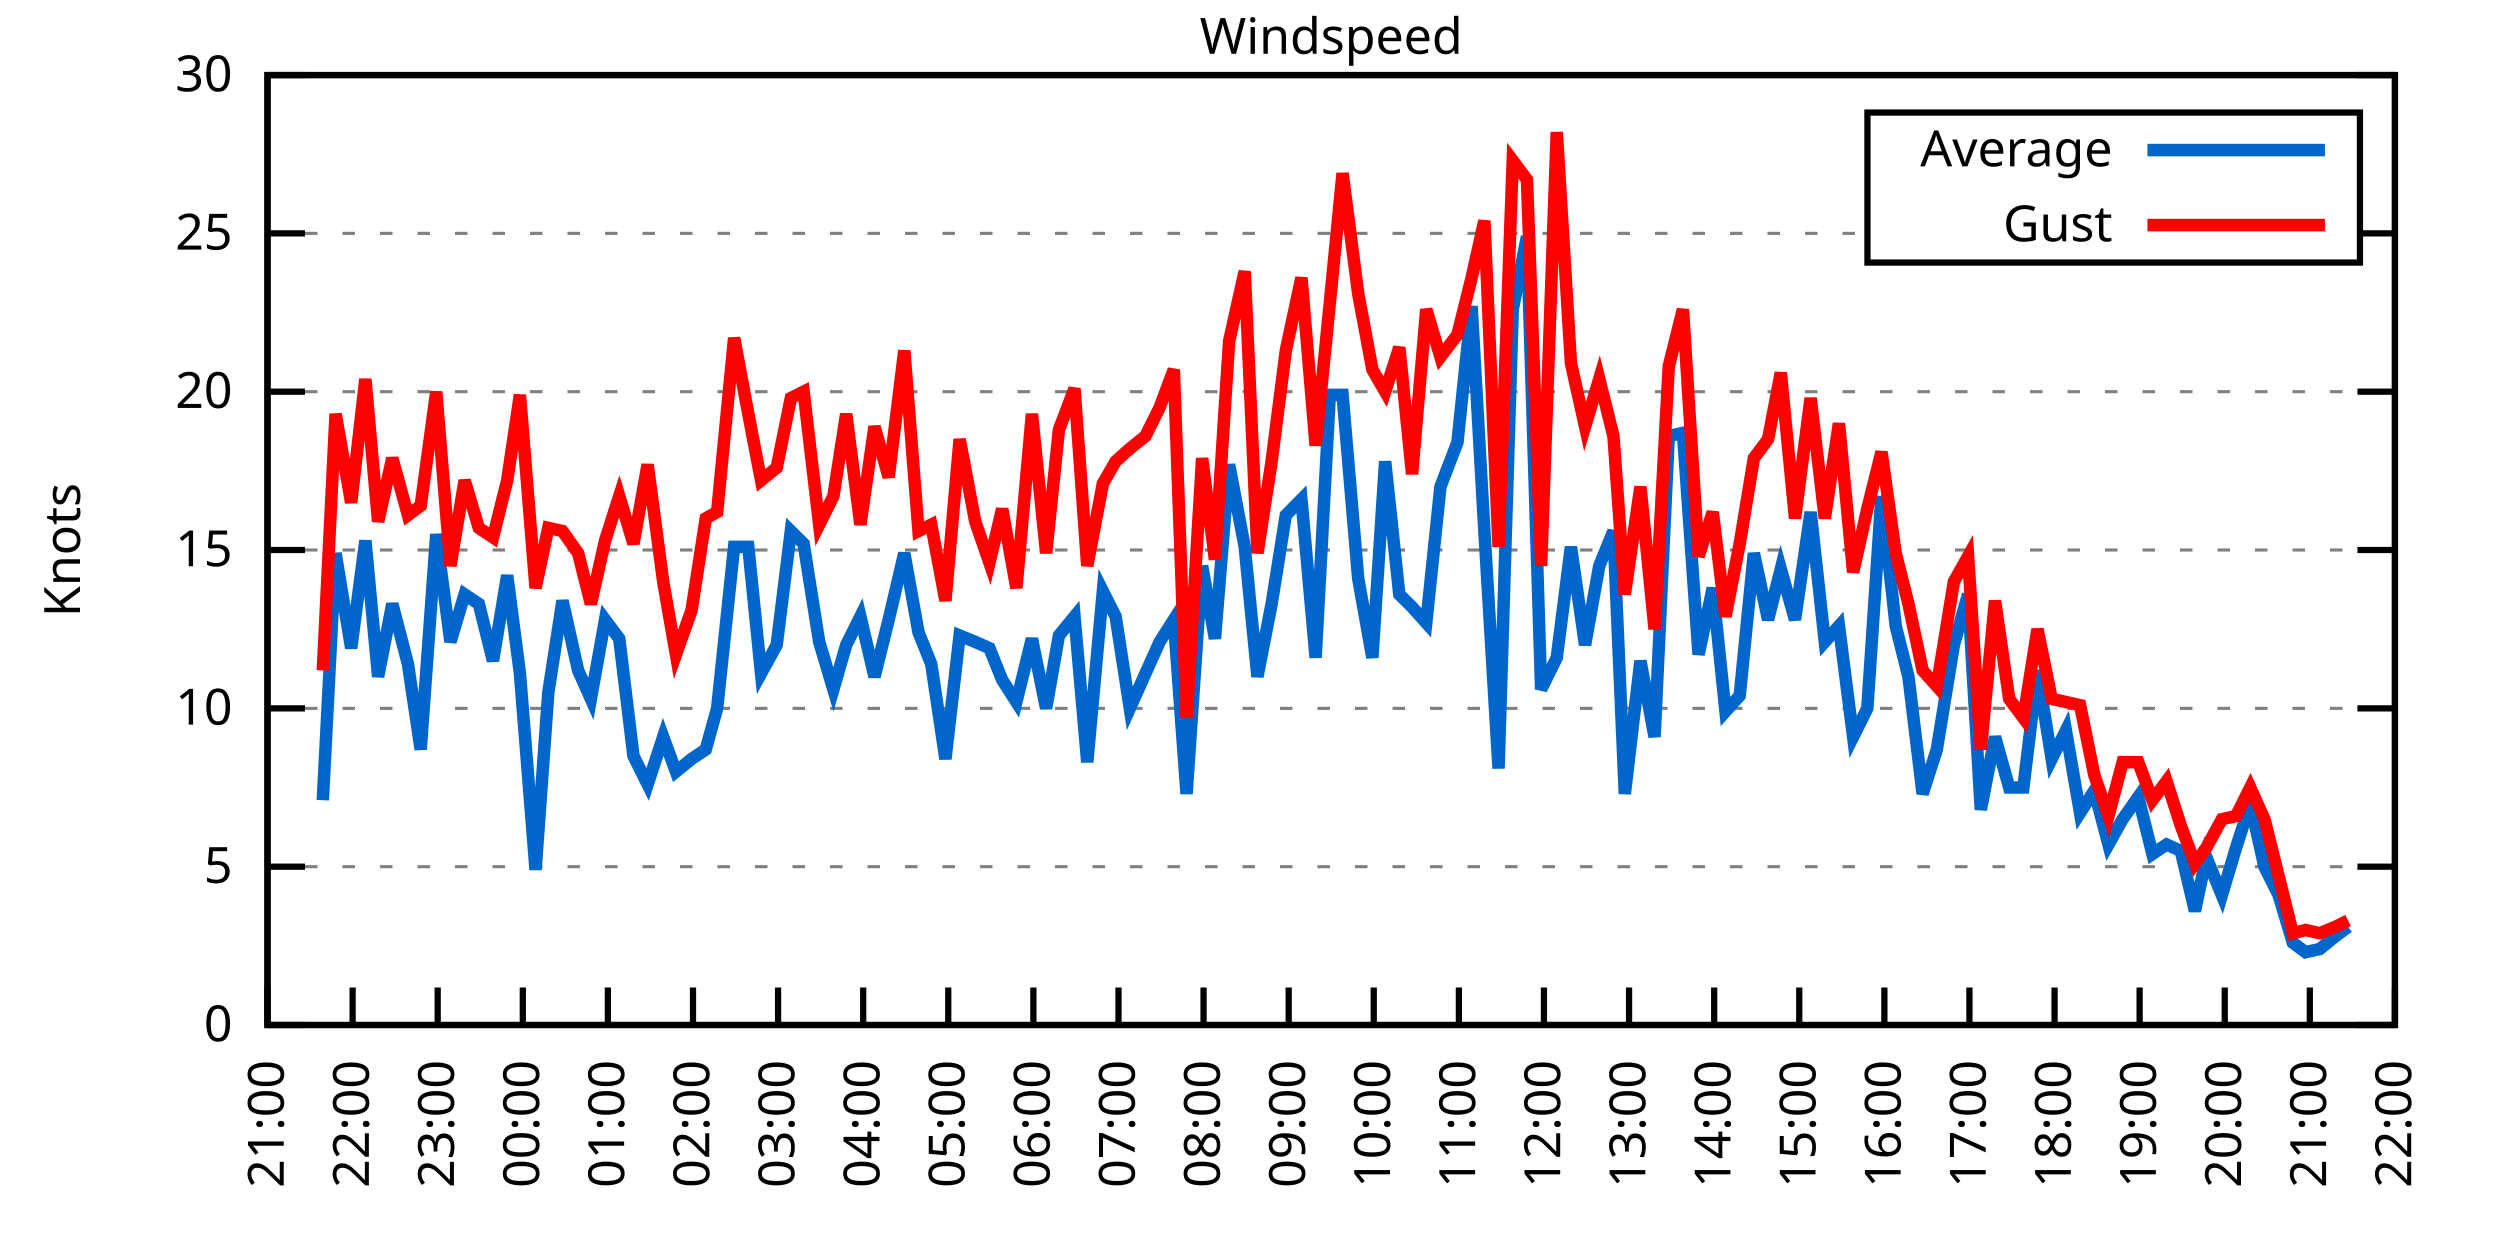
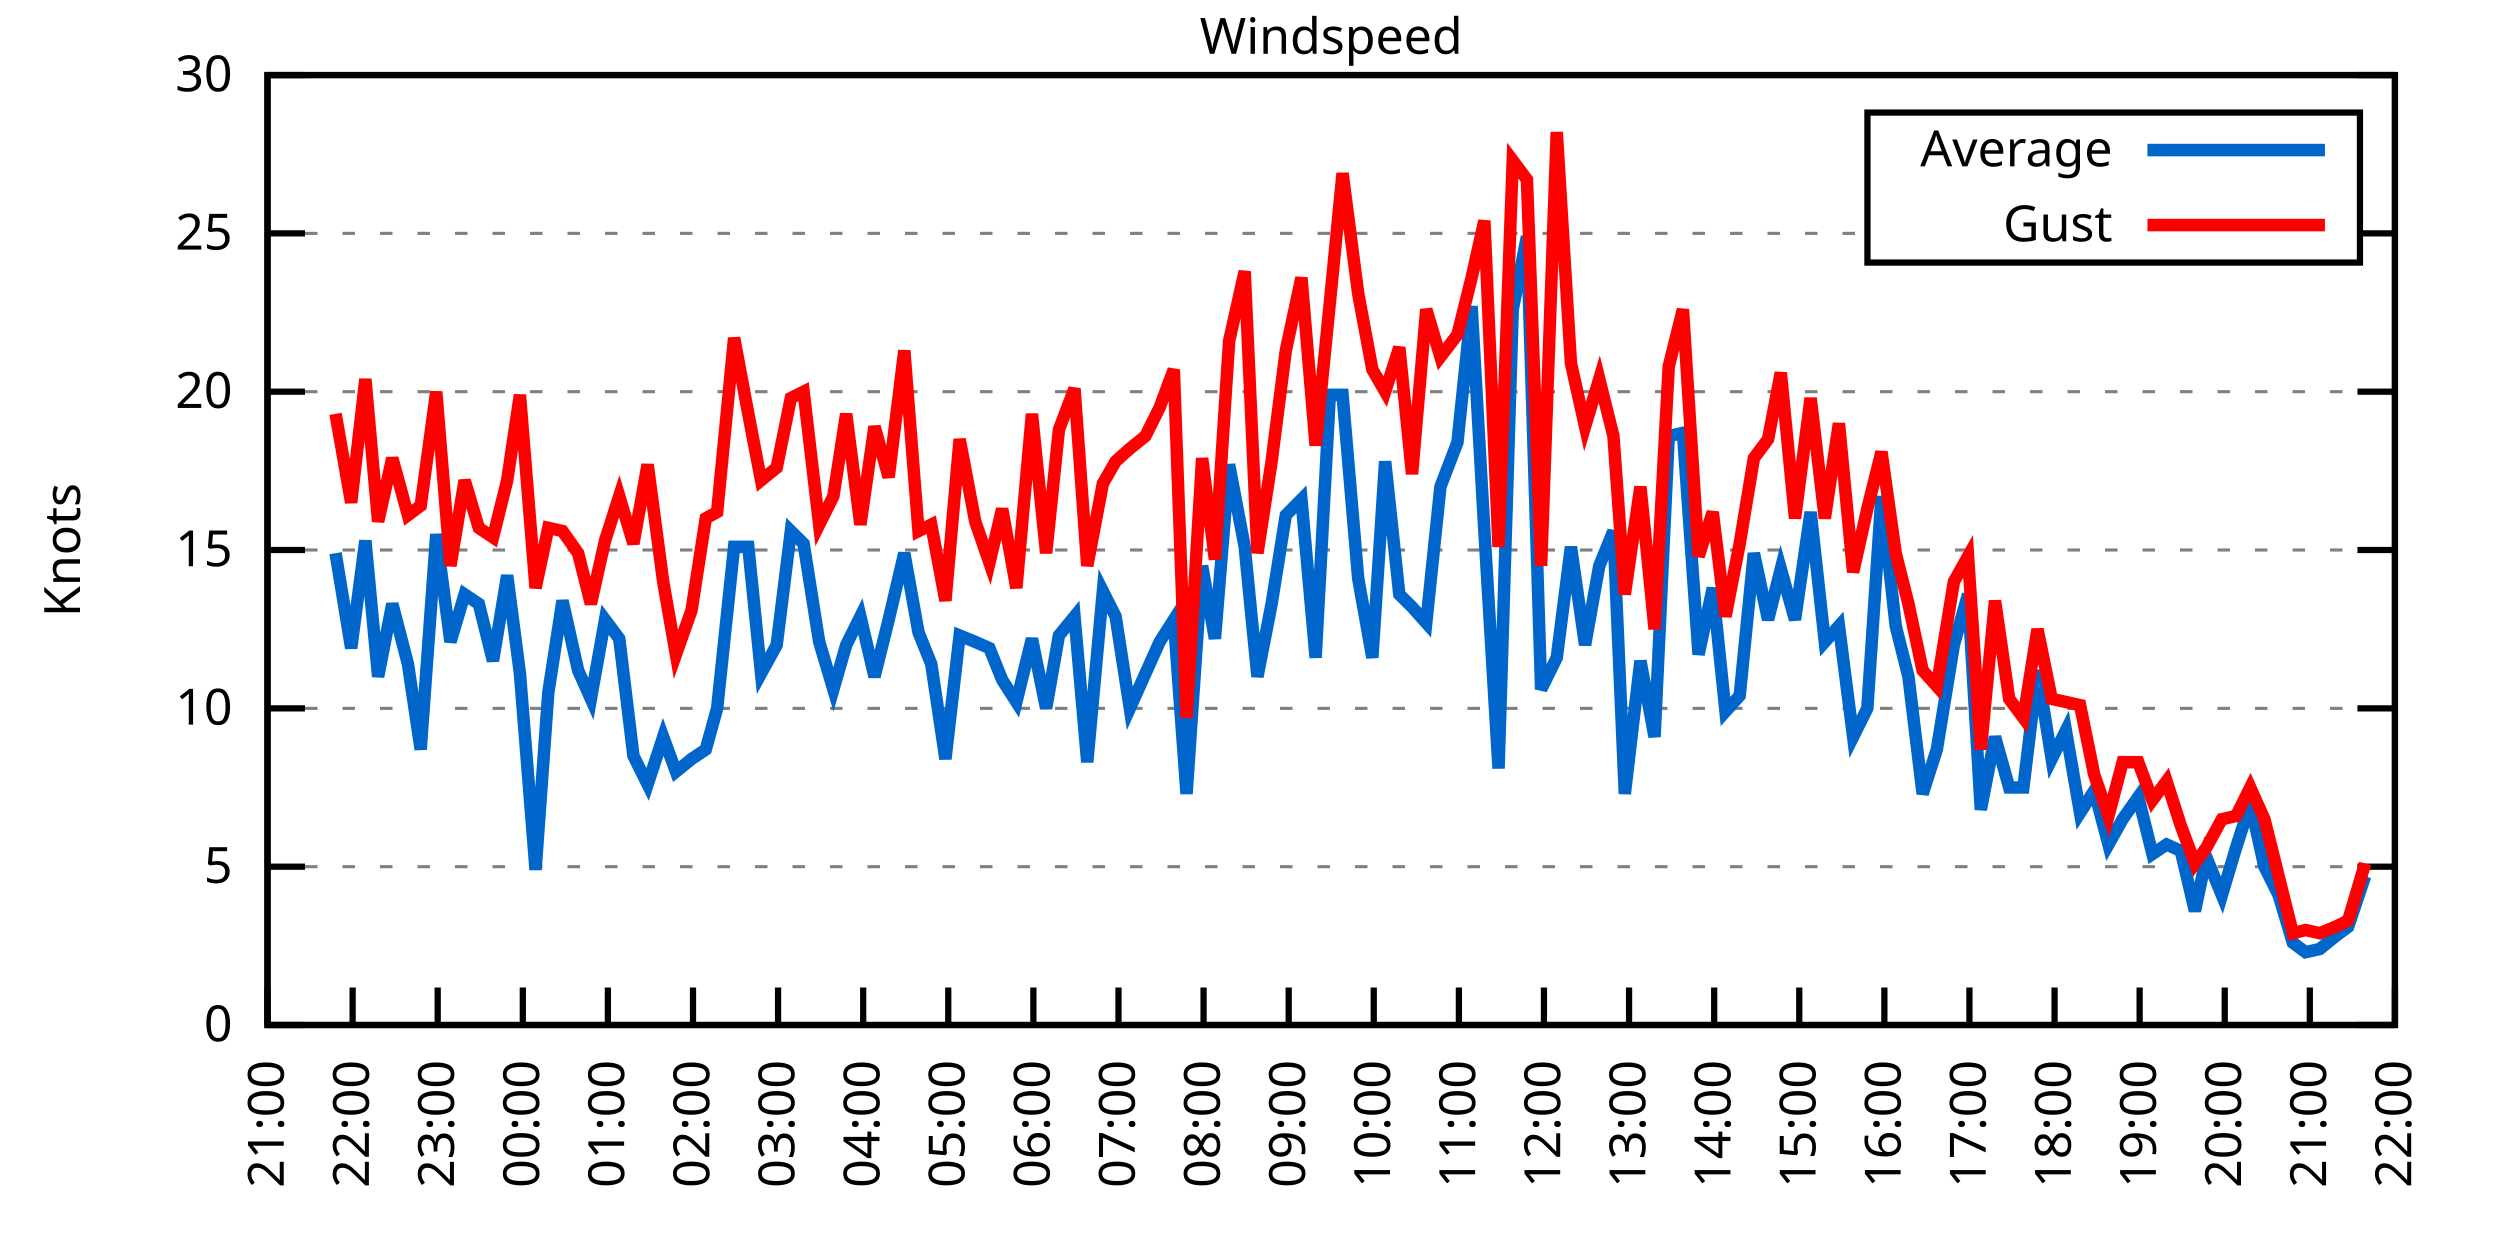
<svg xmlns="http://www.w3.org/2000/svg" xmlns:xlink="http://www.w3.org/1999/xlink" width="400" height="200" viewBox="0 0 400 200">
  <g id="gnuplot_canvas">
    <rect x="0" y="0" width="400" height="200" fill="none" />
    <defs>
      <circle id="gpDot" r="0.5" stroke-width="0.5" stroke="currentColor" />
      <path id="gpPt0" stroke-width="0.333" stroke="currentColor" d="M-1,0 h2 M0,-1 v2" />
      <path id="gpPt1" stroke-width="0.333" stroke="currentColor" d="M-1,-1 L1,1 M1,-1 L-1,1" />
      <path id="gpPt2" stroke-width="0.333" stroke="currentColor" d="M-1,0 L1,0 M0,-1 L0,1 M-1,-1 L1,1 M-1,1 L1,-1" />
      <rect id="gpPt3" stroke-width="0.333" stroke="currentColor" x="-1" y="-1" width="2" height="2" />
      <rect id="gpPt4" stroke-width="0.333" stroke="currentColor" fill="currentColor" x="-1" y="-1" width="2" height="2" />
      <circle id="gpPt5" stroke-width="0.333" stroke="currentColor" cx="0" cy="0" r="1" />
      <use xlink:href="#gpPt5" id="gpPt6" fill="currentColor" stroke="none" />
      <path id="gpPt7" stroke-width="0.333" stroke="currentColor" d="M0,-1.33 L-1.33,0.67 L1.33,0.67 z" />
      <use xlink:href="#gpPt7" id="gpPt8" fill="currentColor" stroke="none" />
      <use xlink:href="#gpPt7" id="gpPt9" stroke="currentColor" transform="rotate(180)" />
      <use xlink:href="#gpPt9" id="gpPt10" fill="currentColor" stroke="none" />
      <use xlink:href="#gpPt3" id="gpPt11" stroke="currentColor" transform="rotate(45)" />
      <use xlink:href="#gpPt11" id="gpPt12" fill="currentColor" stroke="none" />
      <path id="gpPt13" stroke-width="0.333" stroke="currentColor" d="M0,1.330 L1.265,0.411 L0.782,-1.067 L-0.782,-1.076 L-1.265,0.411 z" />
      <use xlink:href="#gpPt13" id="gpPt14" fill="currentColor" stroke="none" />
      <filter id="textbox" filterUnits="objectBoundingBox" x="0" y="0" height="1" width="1">
        <feFlood flood-color="white" flood-opacity="1" result="bgnd" />
        <feComposite in="SourceGraphic" in2="bgnd" operator="atop" />
      </filter>
      <filter id="greybox" filterUnits="objectBoundingBox" x="0" y="0" height="1" width="1">
        <feFlood flood-color="lightgrey" flood-opacity="1" result="grey" />
        <feComposite in="SourceGraphic" in2="grey" operator="atop" />
      </filter>
    </defs>
    <g fill="none" color="white" stroke="currentColor" stroke-width="1.00" stroke-linecap="butt" stroke-linejoin="miter">
</g>
    <g fill="none" color="black" stroke="currentColor" stroke-width="1.00" stroke-linecap="butt" stroke-linejoin="miter">
      <g stroke="none" shape-rendering="crispEdges">
        <polygon fill="rgb(255, 255, 255)" points="42.80,164.00 383.18,164.00 383.18,12.02 42.80,12.02 " />
      </g>
    </g>
    <g fill="none" color="black" stroke="currentColor" stroke-width="1.00" stroke-linecap="butt" stroke-linejoin="miter">
</g>
    <g fill="none" color="black" stroke="black" stroke-width="0.50" stroke-linecap="butt" stroke-linejoin="miter">
</g>
    <g fill="none" color="gray" stroke="currentColor" stroke-width="0.50" stroke-linecap="butt" stroke-linejoin="miter">
      <path stroke="gray" stroke-dasharray="2,4" class="gridline" d="M42.80,164.00 L383.19,164.00  " />
    </g>
    <g fill="none" color="gray" stroke="gray" stroke-width="1.00" stroke-linecap="butt" stroke-linejoin="miter">
</g>
    <g fill="none" color="black" stroke="currentColor" stroke-width="1.00" stroke-linecap="butt" stroke-linejoin="miter">
      <path stroke="black" d="M42.80,164.00 L48.80,164.00 M383.19,164.00 L377.19,164.00  " />
      <g transform="translate(37.20,166.60)" stroke="none" fill="black" font-family="Sans" font-size="8.00" text-anchor="end">
        <text>
          <tspan font-family="Sans"> 0</tspan>
        </text>
      </g>
    </g>
    <g fill="none" color="black" stroke="currentColor" stroke-width="1.00" stroke-linecap="butt" stroke-linejoin="miter">
</g>
    <g fill="none" color="black" stroke="black" stroke-width="0.50" stroke-linecap="butt" stroke-linejoin="miter">
</g>
    <g fill="none" color="gray" stroke="currentColor" stroke-width="0.50" stroke-linecap="butt" stroke-linejoin="miter">
      <path stroke="gray" stroke-dasharray="2,4" class="gridline" d="M42.80,138.67 L383.19,138.67  " />
    </g>
    <g fill="none" color="gray" stroke="gray" stroke-width="1.00" stroke-linecap="butt" stroke-linejoin="miter">
</g>
    <g fill="none" color="black" stroke="currentColor" stroke-width="1.00" stroke-linecap="butt" stroke-linejoin="miter">
      <path stroke="black" d="M42.80,138.67 L48.80,138.67 M383.19,138.67 L377.19,138.67  " />
      <g transform="translate(37.20,141.27)" stroke="none" fill="black" font-family="Sans" font-size="8.00" text-anchor="end">
        <text>
          <tspan font-family="Sans"> 5</tspan>
        </text>
      </g>
    </g>
    <g fill="none" color="black" stroke="currentColor" stroke-width="1.00" stroke-linecap="butt" stroke-linejoin="miter">
</g>
    <g fill="none" color="black" stroke="black" stroke-width="0.50" stroke-linecap="butt" stroke-linejoin="miter">
</g>
    <g fill="none" color="gray" stroke="currentColor" stroke-width="0.50" stroke-linecap="butt" stroke-linejoin="miter">
      <path stroke="gray" stroke-dasharray="2,4" class="gridline" d="M42.80,113.34 L383.19,113.34  " />
    </g>
    <g fill="none" color="gray" stroke="gray" stroke-width="1.00" stroke-linecap="butt" stroke-linejoin="miter">
</g>
    <g fill="none" color="black" stroke="currentColor" stroke-width="1.00" stroke-linecap="butt" stroke-linejoin="miter">
      <path stroke="black" d="M42.80,113.34 L48.80,113.34 M383.19,113.34 L377.19,113.34  " />
      <g transform="translate(37.20,115.94)" stroke="none" fill="black" font-family="Sans" font-size="8.00" text-anchor="end">
        <text>
          <tspan font-family="Sans"> 10</tspan>
        </text>
      </g>
    </g>
    <g fill="none" color="black" stroke="currentColor" stroke-width="1.00" stroke-linecap="butt" stroke-linejoin="miter">
</g>
    <g fill="none" color="black" stroke="black" stroke-width="0.50" stroke-linecap="butt" stroke-linejoin="miter">
</g>
    <g fill="none" color="gray" stroke="currentColor" stroke-width="0.50" stroke-linecap="butt" stroke-linejoin="miter">
      <path stroke="gray" stroke-dasharray="2,4" class="gridline" d="M42.80,88.00 L383.19,88.00  " />
    </g>
    <g fill="none" color="gray" stroke="gray" stroke-width="1.00" stroke-linecap="butt" stroke-linejoin="miter">
</g>
    <g fill="none" color="black" stroke="currentColor" stroke-width="1.00" stroke-linecap="butt" stroke-linejoin="miter">
      <path stroke="black" d="M42.80,88.00 L48.80,88.00 M383.19,88.00 L377.19,88.00  " />
      <g transform="translate(37.20,90.60)" stroke="none" fill="black" font-family="Sans" font-size="8.00" text-anchor="end">
        <text>
          <tspan font-family="Sans"> 15</tspan>
        </text>
      </g>
    </g>
    <g fill="none" color="black" stroke="currentColor" stroke-width="1.00" stroke-linecap="butt" stroke-linejoin="miter">
</g>
    <g fill="none" color="black" stroke="black" stroke-width="0.50" stroke-linecap="butt" stroke-linejoin="miter">
</g>
    <g fill="none" color="gray" stroke="currentColor" stroke-width="0.50" stroke-linecap="butt" stroke-linejoin="miter">
      <path stroke="gray" stroke-dasharray="2,4" class="gridline" d="M42.80,62.67 L383.19,62.67  " />
    </g>
    <g fill="none" color="gray" stroke="gray" stroke-width="1.00" stroke-linecap="butt" stroke-linejoin="miter">
</g>
    <g fill="none" color="black" stroke="currentColor" stroke-width="1.00" stroke-linecap="butt" stroke-linejoin="miter">
      <path stroke="black" d="M42.80,62.67 L48.80,62.67 M383.19,62.67 L377.19,62.67  " />
      <g transform="translate(37.20,65.27)" stroke="none" fill="black" font-family="Sans" font-size="8.00" text-anchor="end">
        <text>
          <tspan font-family="Sans"> 20</tspan>
        </text>
      </g>
    </g>
    <g fill="none" color="black" stroke="currentColor" stroke-width="1.00" stroke-linecap="butt" stroke-linejoin="miter">
</g>
    <g fill="none" color="black" stroke="black" stroke-width="0.50" stroke-linecap="butt" stroke-linejoin="miter">
</g>
    <g fill="none" color="gray" stroke="currentColor" stroke-width="0.50" stroke-linecap="butt" stroke-linejoin="miter">
      <path stroke="gray" stroke-dasharray="2,4" class="gridline" d="M42.80,37.34 L298.79,37.34 M377.59,37.34 L383.19,37.34  " />
    </g>
    <g fill="none" color="gray" stroke="gray" stroke-width="1.00" stroke-linecap="butt" stroke-linejoin="miter">
</g>
    <g fill="none" color="black" stroke="currentColor" stroke-width="1.00" stroke-linecap="butt" stroke-linejoin="miter">
      <path stroke="black" d="M42.80,37.34 L48.80,37.34 M383.19,37.34 L377.19,37.34  " />
      <g transform="translate(37.20,39.94)" stroke="none" fill="black" font-family="Sans" font-size="8.00" text-anchor="end">
        <text>
          <tspan font-family="Sans"> 25</tspan>
        </text>
      </g>
    </g>
    <g fill="none" color="black" stroke="currentColor" stroke-width="1.00" stroke-linecap="butt" stroke-linejoin="miter">
</g>
    <g fill="none" color="black" stroke="black" stroke-width="0.50" stroke-linecap="butt" stroke-linejoin="miter">
</g>
    <g fill="none" color="gray" stroke="currentColor" stroke-width="0.50" stroke-linecap="butt" stroke-linejoin="miter">
      <path stroke="gray" stroke-dasharray="2,4" class="gridline" d="M42.80,12.01 L383.19,12.01  " />
    </g>
    <g fill="none" color="gray" stroke="gray" stroke-width="1.00" stroke-linecap="butt" stroke-linejoin="miter">
</g>
    <g fill="none" color="black" stroke="currentColor" stroke-width="1.00" stroke-linecap="butt" stroke-linejoin="miter">
      <path stroke="black" d="M42.80,12.01 L48.80,12.01 M383.19,12.01 L377.19,12.01  " />
      <g transform="translate(37.20,14.61)" stroke="none" fill="black" font-family="Sans" font-size="8.00" text-anchor="end">
        <text>
          <tspan font-family="Sans"> 30</tspan>
        </text>
      </g>
    </g>
    <g fill="none" color="black" stroke="currentColor" stroke-width="1.00" stroke-linecap="butt" stroke-linejoin="miter">
      <path stroke="black" d="M42.80,164.00 L42.80,158.00  " />
      <g transform="translate(45.40,169.60) rotate(270.00)" stroke="none" fill="black" font-family="Sans" font-size="8.00" text-anchor="end">
        <text>
          <tspan font-family="Sans">21:00</tspan>
        </text>
      </g>
    </g>
    <g fill="none" color="black" stroke="currentColor" stroke-width="1.00" stroke-linecap="butt" stroke-linejoin="miter">
      <path stroke="black" d="M56.42,164.00 L56.42,158.00  " />
      <g transform="translate(59.02,169.60) rotate(270.00)" stroke="none" fill="black" font-family="Sans" font-size="8.00" text-anchor="end">
        <text>
          <tspan font-family="Sans">22:00</tspan>
        </text>
      </g>
    </g>
    <g fill="none" color="black" stroke="currentColor" stroke-width="1.00" stroke-linecap="butt" stroke-linejoin="miter">
      <path stroke="black" d="M70.03,164.00 L70.03,158.00  " />
      <g transform="translate(72.63,169.60) rotate(270.00)" stroke="none" fill="black" font-family="Sans" font-size="8.00" text-anchor="end">
        <text>
          <tspan font-family="Sans">23:00</tspan>
        </text>
      </g>
    </g>
    <g fill="none" color="black" stroke="currentColor" stroke-width="1.00" stroke-linecap="butt" stroke-linejoin="miter">
      <path stroke="black" d="M83.65,164.00 L83.65,158.00  " />
      <g transform="translate(86.25,169.60) rotate(270.00)" stroke="none" fill="black" font-family="Sans" font-size="8.00" text-anchor="end">
        <text>
          <tspan font-family="Sans">00:00</tspan>
        </text>
      </g>
    </g>
    <g fill="none" color="black" stroke="currentColor" stroke-width="1.00" stroke-linecap="butt" stroke-linejoin="miter">
      <path stroke="black" d="M97.26,164.00 L97.26,158.00  " />
      <g transform="translate(99.86,169.60) rotate(270.00)" stroke="none" fill="black" font-family="Sans" font-size="8.00" text-anchor="end">
        <text>
          <tspan font-family="Sans">01:00</tspan>
        </text>
      </g>
    </g>
    <g fill="none" color="black" stroke="currentColor" stroke-width="1.00" stroke-linecap="butt" stroke-linejoin="miter">
      <path stroke="black" d="M110.88,164.00 L110.88,158.00  " />
      <g transform="translate(113.48,169.60) rotate(270.00)" stroke="none" fill="black" font-family="Sans" font-size="8.00" text-anchor="end">
        <text>
          <tspan font-family="Sans">02:00</tspan>
        </text>
      </g>
    </g>
    <g fill="none" color="black" stroke="currentColor" stroke-width="1.00" stroke-linecap="butt" stroke-linejoin="miter">
      <path stroke="black" d="M124.49,164.00 L124.49,158.00  " />
      <g transform="translate(127.09,169.60) rotate(270.00)" stroke="none" fill="black" font-family="Sans" font-size="8.00" text-anchor="end">
        <text>
          <tspan font-family="Sans">03:00</tspan>
        </text>
      </g>
    </g>
    <g fill="none" color="black" stroke="currentColor" stroke-width="1.00" stroke-linecap="butt" stroke-linejoin="miter">
      <path stroke="black" d="M138.11,164.00 L138.11,158.00  " />
      <g transform="translate(140.71,169.60) rotate(270.00)" stroke="none" fill="black" font-family="Sans" font-size="8.00" text-anchor="end">
        <text>
          <tspan font-family="Sans">04:00</tspan>
        </text>
      </g>
    </g>
    <g fill="none" color="black" stroke="currentColor" stroke-width="1.00" stroke-linecap="butt" stroke-linejoin="miter">
      <path stroke="black" d="M151.72,164.00 L151.72,158.00  " />
      <g transform="translate(154.32,169.60) rotate(270.00)" stroke="none" fill="black" font-family="Sans" font-size="8.00" text-anchor="end">
        <text>
          <tspan font-family="Sans">05:00</tspan>
        </text>
      </g>
    </g>
    <g fill="none" color="black" stroke="currentColor" stroke-width="1.00" stroke-linecap="butt" stroke-linejoin="miter">
      <path stroke="black" d="M165.34,164.00 L165.34,158.00  " />
      <g transform="translate(167.94,169.60) rotate(270.00)" stroke="none" fill="black" font-family="Sans" font-size="8.00" text-anchor="end">
        <text>
          <tspan font-family="Sans">06:00</tspan>
        </text>
      </g>
    </g>
    <g fill="none" color="black" stroke="currentColor" stroke-width="1.00" stroke-linecap="butt" stroke-linejoin="miter">
      <path stroke="black" d="M178.96,164.00 L178.96,158.00  " />
      <g transform="translate(181.56,169.60) rotate(270.00)" stroke="none" fill="black" font-family="Sans" font-size="8.00" text-anchor="end">
        <text>
          <tspan font-family="Sans">07:00</tspan>
        </text>
      </g>
    </g>
    <g fill="none" color="black" stroke="currentColor" stroke-width="1.00" stroke-linecap="butt" stroke-linejoin="miter">
      <path stroke="black" d="M192.57,164.00 L192.57,158.00  " />
      <g transform="translate(195.17,169.60) rotate(270.00)" stroke="none" fill="black" font-family="Sans" font-size="8.00" text-anchor="end">
        <text>
          <tspan font-family="Sans">08:00</tspan>
        </text>
      </g>
    </g>
    <g fill="none" color="black" stroke="currentColor" stroke-width="1.00" stroke-linecap="butt" stroke-linejoin="miter">
      <path stroke="black" d="M206.19,164.00 L206.19,158.00  " />
      <g transform="translate(208.79,169.60) rotate(270.00)" stroke="none" fill="black" font-family="Sans" font-size="8.00" text-anchor="end">
        <text>
          <tspan font-family="Sans">09:00</tspan>
        </text>
      </g>
    </g>
    <g fill="none" color="black" stroke="currentColor" stroke-width="1.00" stroke-linecap="butt" stroke-linejoin="miter">
      <path stroke="black" d="M219.80,164.00 L219.80,158.00  " />
      <g transform="translate(222.40,169.60) rotate(270.00)" stroke="none" fill="black" font-family="Sans" font-size="8.00" text-anchor="end">
        <text>
          <tspan font-family="Sans">10:00</tspan>
        </text>
      </g>
    </g>
    <g fill="none" color="black" stroke="currentColor" stroke-width="1.00" stroke-linecap="butt" stroke-linejoin="miter">
      <path stroke="black" d="M233.42,164.00 L233.42,158.00  " />
      <g transform="translate(236.02,169.60) rotate(270.00)" stroke="none" fill="black" font-family="Sans" font-size="8.00" text-anchor="end">
        <text>
          <tspan font-family="Sans">11:00</tspan>
        </text>
      </g>
    </g>
    <g fill="none" color="black" stroke="currentColor" stroke-width="1.00" stroke-linecap="butt" stroke-linejoin="miter">
      <path stroke="black" d="M247.03,164.00 L247.03,158.00  " />
      <g transform="translate(249.63,169.60) rotate(270.00)" stroke="none" fill="black" font-family="Sans" font-size="8.00" text-anchor="end">
        <text>
          <tspan font-family="Sans">12:00</tspan>
        </text>
      </g>
    </g>
    <g fill="none" color="black" stroke="currentColor" stroke-width="1.00" stroke-linecap="butt" stroke-linejoin="miter">
      <path stroke="black" d="M260.65,164.00 L260.65,158.00  " />
      <g transform="translate(263.25,169.60) rotate(270.00)" stroke="none" fill="black" font-family="Sans" font-size="8.00" text-anchor="end">
        <text>
          <tspan font-family="Sans">13:00</tspan>
        </text>
      </g>
    </g>
    <g fill="none" color="black" stroke="currentColor" stroke-width="1.00" stroke-linecap="butt" stroke-linejoin="miter">
      <path stroke="black" d="M274.27,164.00 L274.27,158.00  " />
      <g transform="translate(276.87,169.60) rotate(270.00)" stroke="none" fill="black" font-family="Sans" font-size="8.00" text-anchor="end">
        <text>
          <tspan font-family="Sans">14:00</tspan>
        </text>
      </g>
    </g>
    <g fill="none" color="black" stroke="currentColor" stroke-width="1.00" stroke-linecap="butt" stroke-linejoin="miter">
      <path stroke="black" d="M287.88,164.00 L287.88,158.00  " />
      <g transform="translate(290.48,169.60) rotate(270.00)" stroke="none" fill="black" font-family="Sans" font-size="8.00" text-anchor="end">
        <text>
          <tspan font-family="Sans">15:00</tspan>
        </text>
      </g>
    </g>
    <g fill="none" color="black" stroke="currentColor" stroke-width="1.00" stroke-linecap="butt" stroke-linejoin="miter">
      <path stroke="black" d="M301.50,164.00 L301.50,158.00  " />
      <g transform="translate(304.10,169.60) rotate(270.00)" stroke="none" fill="black" font-family="Sans" font-size="8.00" text-anchor="end">
        <text>
          <tspan font-family="Sans">16:00</tspan>
        </text>
      </g>
    </g>
    <g fill="none" color="black" stroke="currentColor" stroke-width="1.00" stroke-linecap="butt" stroke-linejoin="miter">
      <path stroke="black" d="M315.11,164.00 L315.11,158.00  " />
      <g transform="translate(317.71,169.60) rotate(270.00)" stroke="none" fill="black" font-family="Sans" font-size="8.00" text-anchor="end">
        <text>
          <tspan font-family="Sans">17:00</tspan>
        </text>
      </g>
    </g>
    <g fill="none" color="black" stroke="currentColor" stroke-width="1.00" stroke-linecap="butt" stroke-linejoin="miter">
      <path stroke="black" d="M328.73,164.00 L328.73,158.00  " />
      <g transform="translate(331.33,169.60) rotate(270.00)" stroke="none" fill="black" font-family="Sans" font-size="8.00" text-anchor="end">
        <text>
          <tspan font-family="Sans">18:00</tspan>
        </text>
      </g>
    </g>
    <g fill="none" color="black" stroke="currentColor" stroke-width="1.00" stroke-linecap="butt" stroke-linejoin="miter">
      <path stroke="black" d="M342.34,164.00 L342.34,158.00  " />
      <g transform="translate(344.94,169.60) rotate(270.00)" stroke="none" fill="black" font-family="Sans" font-size="8.00" text-anchor="end">
        <text>
          <tspan font-family="Sans">19:00</tspan>
        </text>
      </g>
    </g>
    <g fill="none" color="black" stroke="currentColor" stroke-width="1.00" stroke-linecap="butt" stroke-linejoin="miter">
      <path stroke="black" d="M355.96,164.00 L355.96,158.00  " />
      <g transform="translate(358.56,169.60) rotate(270.00)" stroke="none" fill="black" font-family="Sans" font-size="8.00" text-anchor="end">
        <text>
          <tspan font-family="Sans">20:00</tspan>
        </text>
      </g>
    </g>
    <g fill="none" color="black" stroke="currentColor" stroke-width="1.00" stroke-linecap="butt" stroke-linejoin="miter">
      <path stroke="black" d="M369.57,164.00 L369.57,158.00  " />
      <g transform="translate(372.17,169.60) rotate(270.00)" stroke="none" fill="black" font-family="Sans" font-size="8.00" text-anchor="end">
        <text>
          <tspan font-family="Sans">21:00</tspan>
        </text>
      </g>
    </g>
    <g fill="none" color="black" stroke="currentColor" stroke-width="1.00" stroke-linecap="butt" stroke-linejoin="miter">
      <path stroke="black" d="M383.19,164.00 L383.19,158.00  " />
      <g transform="translate(385.79,169.60) rotate(270.00)" stroke="none" fill="black" font-family="Sans" font-size="8.00" text-anchor="end">
        <text>
          <tspan font-family="Sans">22:00</tspan>
        </text>
      </g>
    </g>
    <g fill="none" color="black" stroke="currentColor" stroke-width="1.00" stroke-linecap="butt" stroke-linejoin="miter">
</g>
    <g fill="none" color="black" stroke="currentColor" stroke-width="1.00" stroke-linecap="butt" stroke-linejoin="miter">
      <path stroke="black" d="M42.80,12.01 L42.80,164.00 L383.19,164.00 L383.19,12.01 L42.80,12.01 Z  " />
    </g>
    <g fill="none" color="black" stroke="currentColor" stroke-width="1.00" stroke-linecap="butt" stroke-linejoin="miter">
</g>
    <g fill="none" color="black" stroke="currentColor" stroke-width="1.00" stroke-linecap="butt" stroke-linejoin="miter">
      <path stroke="black" d="M298.79,42.01 L298.79,18.01 L377.59,18.01 L377.59,42.01 L298.79,42.01 Z  " />
    </g>
    <g id="Windspeed_plot_1">
      <g fill="none" color="white" stroke="black" stroke-width="2.00" stroke-linecap="butt" stroke-linejoin="miter">
</g>
      <g fill="none" color="black" stroke="currentColor" stroke-width="2.00" stroke-linecap="butt" stroke-linejoin="miter">
        <g transform="translate(337.99,26.61)" stroke="none" fill="black" font-family="Sans" font-size="8.00" text-anchor="end">
          <text>
            <tspan font-family="Sans">Average</tspan>
          </text>
        </g>
      </g>
      <g fill="none" color="black" stroke="currentColor" stroke-width="2.00" stroke-linecap="butt" stroke-linejoin="miter">
-         <path stroke="rgb(  0, 102, 204)" d="M343.59,24.01 L371.99,24.01 M51.65,128.03 L53.69,88.51 L56.19,103.71 L58.46,86.49 L60.50,108.27 L62.77,96.62   L65.27,106.24 L67.31,119.92 L69.80,85.47 L72.07,102.70 L74.34,95.10 L76.61,96.62 L78.88,105.74 L81.15,92.06   L83.19,107.76 L85.69,139.17 L87.73,110.80 L90.00,96.11 L92.50,107.26 L94.54,111.82 L96.81,99.15 L99.08,102.19   L101.35,120.94 L103.62,125.50 L106.11,117.90 L108.15,123.47 L110.65,121.44 L112.92,119.92 L114.74,113.34 L117.46,87.50   L119.73,87.50 L121.77,107.76 L124.27,103.20 L126.54,84.97 L128.58,86.99 L131.07,102.70 L133.34,110.30 L135.39,103.20   L137.66,98.64 L139.92,108.27 L142.19,99.15 L144.69,88.51 L146.96,101.18 L149.00,106.24 L151.27,121.44 L153.54,101.68   L156.04,102.70 L158.31,103.71 L160.35,108.78 L162.62,112.32 L165.11,102.19 L167.38,113.34 L169.43,101.68 L171.92,98.64   L173.96,121.95 L176.46,94.59 L178.50,98.64 L180.77,113.34 L183.27,107.76 L185.54,102.70 L187.81,99.15 L189.85,127.02   L192.34,90.54 L194.39,102.19 L196.66,74.33 L199.15,87.50 L201.19,108.27 L203.46,96.62 L205.73,82.43 L208.23,79.90   L210.50,105.23 L212.77,63.18 L214.81,63.18 L217.31,92.56 L219.58,105.23 L221.62,73.82 L223.89,95.10 L225.93,97.12   L228.20,99.66 L230.47,77.87 L233.19,70.78 L235.46,48.99 L237.50,84.97 L239.77,122.96 L242.04,49.50 L244.31,37.85   L246.58,110.30 L249.08,105.23 L251.35,87.50 L253.61,103.20 L255.88,90.54 L258.15,84.97 L259.97,127.02 L262.47,105.74   L264.73,117.90 L267.00,69.77 L269.27,69.26 L271.77,104.72 L274.04,94.08 L276.08,113.84 L278.35,111.31 L280.62,88.51   L282.89,99.15 L284.93,91.04 L287.20,99.15 L289.70,81.93 L291.97,102.70 L294.23,100.16 L296.50,117.90 L298.77,113.34   L301.04,79.39 L303.31,100.16 L305.35,108.27 L307.62,127.02 L309.89,119.92 L312.62,103.20 L314.89,95.10 L316.93,129.55   L319.20,117.90 L321.47,126.00 L323.74,126.00 L326.00,107.26 L328.27,121.44 L330.54,116.88 L332.81,130.06 L335.08,126.51   L337.35,135.12 L339.62,131.07 L342.12,127.52 L344.39,136.64 L346.65,135.12 L348.92,136.14 L351.19,145.76 L353.01,137.15   L355.50,143.23 L357.77,135.63 L360.04,128.54 L362.31,138.67 L364.58,143.23 L366.85,150.83 L368.89,152.35 L371.16,151.84   L373.66,149.81 L375.70,148.29  " />
+         <path stroke="rgb(  0, 102, 204)" d="M343.59,24.01 L371.99,24.01 M53.69,88.51 L56.19,103.71 L58.46,86.49 L60.50,108.27 L62.77,96.62 L65.27,106.24   L67.31,119.92 L69.80,85.47 L72.07,102.70 L74.34,95.10 L76.61,96.62 L78.88,105.74 L81.15,92.06 L83.19,107.76   L85.69,139.17 L87.73,110.80 L90.00,96.11 L92.50,107.26 L94.54,111.82 L96.81,99.15 L99.08,102.19 L101.35,120.94   L103.62,125.50 L106.11,117.90 L108.15,123.47 L110.65,121.44 L112.92,119.92 L114.74,113.34 L117.46,87.50 L119.73,87.50   L121.77,107.76 L124.27,103.20 L126.54,84.97 L128.58,86.99 L131.07,102.70 L133.34,110.30 L135.39,103.20 L137.66,98.64   L139.92,108.27 L142.19,99.15 L144.69,88.51 L146.96,101.18 L149.00,106.24 L151.27,121.44 L153.54,101.68 L156.04,102.70   L158.31,103.71 L160.35,108.78 L162.62,112.32 L165.11,102.19 L167.38,113.34 L169.43,101.68 L171.92,98.64 L173.96,121.95   L176.46,94.59 L178.50,98.64 L180.77,113.34 L183.27,107.76 L185.54,102.70 L187.81,99.15 L189.85,127.02 L192.34,90.54   L194.39,102.19 L196.66,74.33 L199.15,87.50 L201.19,108.27 L203.46,96.62 L205.73,82.43 L208.23,79.90 L210.50,105.23   L212.77,63.18 L214.81,63.18 L217.31,92.56 L219.58,105.23 L221.62,73.82 L223.89,95.10 L225.93,97.12 L228.20,99.66   L230.47,77.87 L233.19,70.78 L235.46,48.99 L237.50,84.97 L239.77,122.96 L242.04,49.50 L244.31,37.85 L246.58,110.30   L249.08,105.23 L251.35,87.50 L253.61,103.20 L255.88,90.54 L258.15,84.97 L259.97,127.02 L262.47,105.74 L264.73,117.90   L267.00,69.77 L269.27,69.26 L271.77,104.72 L274.04,94.08 L276.08,113.84 L278.35,111.31 L280.62,88.51 L282.89,99.15   L284.93,91.04 L287.20,99.15 L289.70,81.93 L291.97,102.70 L294.23,100.16 L296.50,117.90 L298.77,113.34 L301.04,79.39   L303.31,100.16 L305.35,108.27 L307.62,127.02 L309.89,119.92 L312.62,103.20 L314.89,95.10 L316.93,129.55 L319.20,117.90   L321.47,126.00 L323.74,126.00 L326.00,107.26 L328.27,121.44 L330.54,116.88 L332.81,130.06 L335.08,126.51 L337.35,135.12   L339.62,131.07 L342.12,127.52 L344.39,136.64 L346.65,135.12 L348.92,136.14 L351.19,145.76 L353.01,137.15 L355.50,143.23   L357.77,135.63 L360.04,128.54 L362.31,138.67 L364.58,143.23 L366.85,150.83 L368.89,152.35 L371.16,151.84 L373.66,149.81   L375.70,148.29 L378.42,140.19  " />
      </g>
    </g>
    <g id="Windspeed_plot_2">
      <g fill="none" color="black" stroke="currentColor" stroke-width="2.00" stroke-linecap="butt" stroke-linejoin="miter">
        <g transform="translate(337.99,38.61)" stroke="none" fill="black" font-family="Sans" font-size="8.00" text-anchor="end">
          <text>
            <tspan font-family="Sans">Gust</tspan>
          </text>
        </g>
      </g>
      <g fill="none" color="black" stroke="currentColor" stroke-width="2.00" stroke-linecap="butt" stroke-linejoin="miter">
-         <path stroke="rgb(255,   0,   0)" d="M343.59,36.01 L371.99,36.01 M51.65,107.26 L53.69,66.22 L56.19,80.41 L58.46,60.65 L60.50,83.45 L62.77,73.31   L65.27,82.43 L67.31,80.91 L69.80,62.67 L72.07,90.54 L74.34,76.86 L76.61,84.46 L78.88,85.98 L81.15,76.86   L83.19,63.18 L85.69,94.08 L87.73,84.46 L90.00,84.97 L92.50,88.51 L94.54,96.62 L96.81,86.49 L99.08,79.39   L101.35,86.99 L103.62,74.33 L106.11,93.07 L108.15,104.72 L110.65,97.63 L112.92,82.94 L114.74,81.93 L117.46,54.06   L119.73,66.22 L121.77,76.86 L124.27,74.83 L126.54,63.69 L128.58,62.67 L131.07,83.95 L133.34,79.39 L135.39,66.22   L137.66,83.95 L139.92,68.25 L142.19,76.35 L144.69,56.09 L146.96,84.97 L149.00,83.95 L151.27,96.11 L153.54,70.27   L156.04,83.45 L158.31,90.03 L160.35,81.42 L162.62,94.08 L165.11,66.22 L167.38,88.51 L169.43,68.75 L171.92,62.17   L173.96,90.54 L176.46,77.37 L178.50,73.82 L180.77,71.79 L183.27,69.77 L185.54,65.21 L187.81,59.13 L189.85,114.86   L192.34,73.31 L194.39,89.52 L196.66,54.57 L199.15,43.42 L201.19,88.51 L203.46,73.82 L205.73,56.09 L208.23,44.43   L210.50,71.29 L212.77,48.49 L214.81,27.72 L217.31,46.97 L219.58,59.13 L221.62,62.67 L223.89,55.58 L225.93,75.85   L228.20,49.50 L230.47,57.10 L233.19,53.55 L235.46,44.43 L237.50,35.32 L239.77,87.50 L242.04,25.69 L244.31,28.73   L246.58,90.54 L249.08,21.13 L251.35,58.11 L253.61,68.25 L255.88,60.65 L258.15,69.77 L259.97,95.10 L262.47,77.87   L264.73,100.67 L267.00,58.62 L269.27,49.50 L271.77,89.02 L274.04,81.93 L276.08,98.64 L278.35,86.99 L280.62,73.31   L282.89,70.27 L284.93,59.63 L287.20,82.94 L289.70,63.69 L291.97,82.94 L294.23,67.74 L296.50,91.55 L298.77,81.42   L301.04,72.30 L303.31,88.51 L305.35,96.62 L307.62,107.26 L309.89,109.79 L312.62,93.07 L314.89,89.02 L316.93,119.92   L319.20,96.11 L321.47,111.82 L323.74,114.86 L326.00,100.67 L328.27,111.82 L330.54,112.32 L332.81,112.83 L335.08,123.98   L337.35,130.56 L339.62,121.95 L342.12,121.95 L344.39,128.03 L346.65,124.99 L348.92,132.08 L351.19,138.16 L353.01,135.63   L355.50,131.07 L357.77,130.56 L360.04,126.00 L362.31,131.07 L364.58,140.19 L366.85,149.31 L368.89,148.80 L371.16,149.31   L373.66,148.29 L375.70,147.28  " />
+         <path stroke="rgb(255,   0,   0)" d="M343.59,36.01 L371.99,36.01 M53.69,66.22 L56.19,80.41 L58.46,60.65 L60.50,83.45 L62.77,73.31 L65.27,82.43   L67.31,80.91 L69.80,62.67 L72.07,90.54 L74.34,76.86 L76.61,84.46 L78.88,85.98 L81.15,76.86 L83.19,63.18   L85.69,94.08 L87.73,84.46 L90.00,84.97 L92.50,88.51 L94.54,96.62 L96.81,86.49 L99.08,79.39 L101.35,86.99   L103.62,74.33 L106.11,93.07 L108.15,104.72 L110.65,97.63 L112.92,82.94 L114.74,81.93 L117.46,54.06 L119.73,66.22   L121.77,76.86 L124.27,74.83 L126.54,63.69 L128.58,62.67 L131.07,83.95 L133.34,79.39 L135.39,66.22 L137.66,83.95   L139.92,68.25 L142.19,76.35 L144.69,56.09 L146.96,84.97 L149.00,83.95 L151.27,96.11 L153.54,70.27 L156.04,83.45   L158.31,90.03 L160.35,81.42 L162.62,94.08 L165.11,66.22 L167.38,88.51 L169.43,68.75 L171.92,62.17 L173.96,90.54   L176.46,77.37 L178.50,73.82 L180.77,71.79 L183.27,69.77 L185.54,65.21 L187.81,59.13 L189.85,114.86 L192.34,73.31   L194.39,89.52 L196.66,54.57 L199.15,43.42 L201.19,88.51 L203.46,73.82 L205.73,56.09 L208.23,44.43 L210.50,71.29   L212.77,48.49 L214.81,27.72 L217.31,46.97 L219.58,59.13 L221.62,62.67 L223.89,55.58 L225.93,75.85 L228.20,49.50   L230.47,57.10 L233.19,53.55 L235.46,44.43 L237.50,35.32 L239.77,87.50 L242.04,25.69 L244.31,28.73 L246.58,90.54   L249.08,21.13 L251.35,58.11 L253.61,68.25 L255.88,60.65 L258.15,69.77 L259.97,95.10 L262.47,77.87 L264.73,100.67   L267.00,58.62 L269.27,49.50 L271.77,89.02 L274.04,81.93 L276.08,98.64 L278.35,86.99 L280.62,73.31 L282.89,70.27   L284.93,59.63 L287.20,82.94 L289.70,63.69 L291.97,82.94 L294.23,67.74 L296.50,91.55 L298.77,81.42 L301.04,72.30   L303.31,88.51 L305.35,96.62 L307.62,107.26 L309.89,109.79 L312.62,93.07 L314.89,89.02 L316.93,119.92 L319.20,96.11   L321.47,111.82 L323.74,114.86 L326.00,100.67 L328.27,111.82 L330.54,112.32 L332.81,112.83 L335.08,123.98 L337.35,130.56   L339.62,121.95 L342.12,121.95 L344.39,128.03 L346.65,124.99 L348.92,132.08 L351.19,138.16 L353.01,135.63 L355.50,131.07   L357.77,130.56 L360.04,126.00 L362.31,131.07 L364.58,140.19 L366.85,149.31 L368.89,148.80 L371.16,149.31 L373.66,148.29   L375.70,147.28 L378.42,138.16  " />
      </g>
    </g>
    <g fill="none" color="black" stroke="currentColor" stroke-width="2.00" stroke-linecap="butt" stroke-linejoin="miter">
</g>
    <g fill="none" color="black" stroke="black" stroke-width="1.00" stroke-linecap="butt" stroke-linejoin="miter">
</g>
    <g fill="none" color="black" stroke="currentColor" stroke-width="1.00" stroke-linecap="butt" stroke-linejoin="miter">
      <path stroke="black" d="M42.80,12.01 L42.80,164.00 L383.19,164.00 L383.19,12.01 L42.80,12.01 Z  " />
      <g transform="translate(12.80,88.01) rotate(270.00)" stroke="none" fill="black" font-family="Sans" font-size="8.00" text-anchor="middle">
        <text>
          <tspan font-family="Sans">Knots</tspan>
        </text>
      </g>
    </g>
    <g fill="none" color="black" stroke="currentColor" stroke-width="1.00" stroke-linecap="butt" stroke-linejoin="miter">
</g>
    <g fill="none" color="black" stroke="currentColor" stroke-width="1.00" stroke-linecap="butt" stroke-linejoin="miter">
      <g transform="translate(212.99,8.61)" stroke="none" fill="black" font-family="Sans" font-size="8.00" text-anchor="middle">
        <text>
          <tspan font-family="Sans">Windspeed</tspan>
        </text>
      </g>
    </g>
    <g fill="none" color="black" stroke="currentColor" stroke-width="1.00" stroke-linecap="butt" stroke-linejoin="miter">
</g>
  </g>
</svg>
